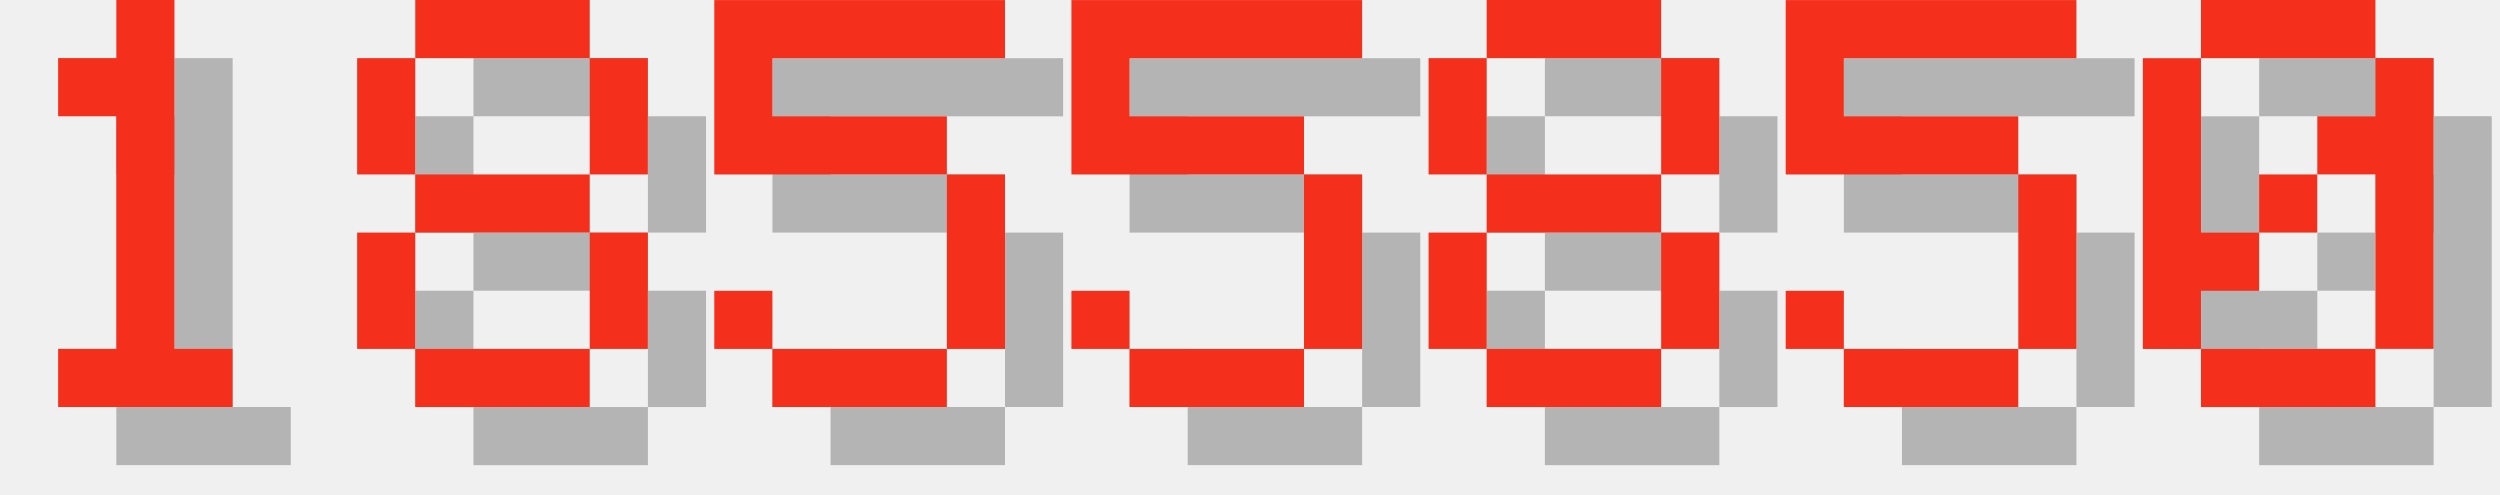
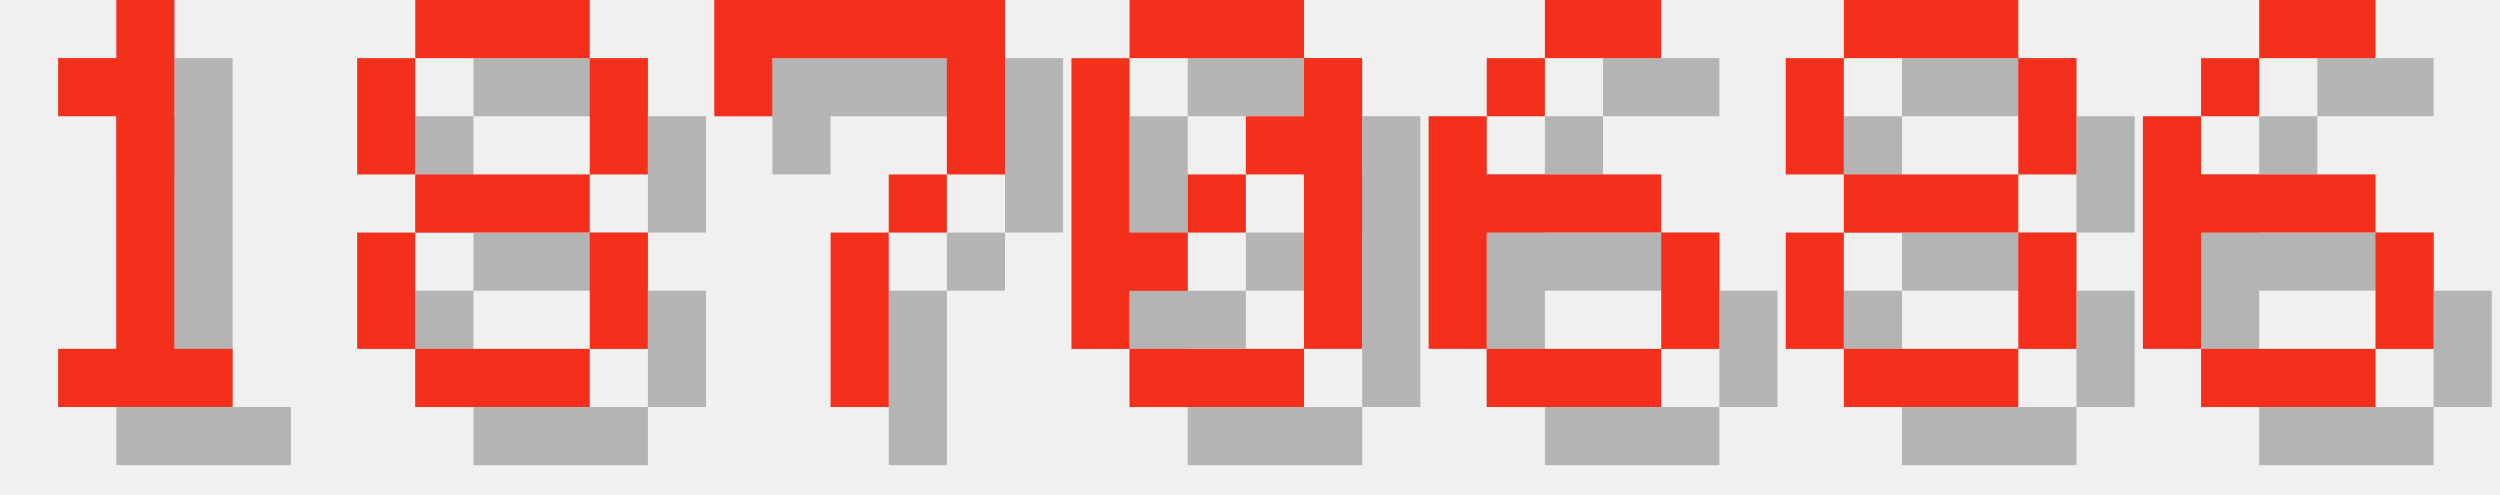
<svg xmlns="http://www.w3.org/2000/svg" version="1.1" width="182.0" height="36">
  <style>
        .text-foreground {
            fill: #F4301C;
        }
        .text-shadow {
            fill: #000000;
            fill-opacity: 0.25;
        }
    </style>
  <g class="digit" id="digit_1" transform="translate(0.0, 0), scale(4)">
    <path id="digit_1_shadow" class="text-shadow" d="m2.117 2.117v1.058h1.058v4.233h-1.058v1.058h3.175v-1.058h-1.058v-6.35h-1.058v1.058h-1.058z" fill-opacity=".5" style="paint-order:stroke fill markers" />
    <path id="digit_1_fg" class="text-foreground" d="m1.058 1.058v1.058h1.058v4.233h-1.058v1.058h3.175v-1.058h-1.058v-6.35h-1.058v1.058h-1.058z" fill="#fff" style="paint-order:stroke fill markers" />
  </g>
  <g class="digit" id="digit_8" transform="translate(26.0, 0), scale(4)">
    <path id="digit_8_shadow" class="text-shadow" d="m2.117 1.058v1.058h3.175v-1.058h-3.175zm3.175 1.058v2.117h1.058v-2.117h-1.058zm0 2.117h-3.175v1.058h3.175v-1.058zm0 1.058v2.117h1.058v-2.117h-1.058zm0 2.117h-3.175v1.058h3.175v-1.058zm-3.175 0v-2.117h-1.058v2.117h1.058zm0-3.175v-2.117h-1.058v2.117h1.058z" fill-opacity=".5" style="paint-order:stroke fill markers" />
    <path id="digit_8_fg" class="text-foreground" d="m1.058 0v1.058h3.175v-1.058h-3.175zm3.175 1.058v2.117h1.058v-2.117h-1.058zm0 2.117h-3.175v1.058h3.175v-1.058zm0 1.058v2.117h1.058v-2.117h-1.058zm0 2.117h-3.175v1.058h3.175v-1.058zm-3.175 0v-2.117h-1.058v2.117h1.058zm0-3.175v-2.117h-1.058v2.117h1.058z" fill="#fff" style="paint-order:stroke fill markers" />
  </g>
-   <g class="digit" id="digit_5" transform="translate(52.0, 0), scale(4)">
-     <path id="digit_5_shadow" class="text-shadow" d="m1.058 1.058v3.175h4.233v3.175h-3.175v-1.058h-1.058v1.058h1.058v1.058h3.175v-1.058h1.058v-3.175h-1.058v-1.058h-3.175v-1.058h4.233v-1.058h-5.292z" fill-opacity=".5" style="paint-order:stroke fill markers" />
-     <path id="digit_5_fg" class="text-foreground" d="m0 0v3.175h4.233v3.175h-3.175v-1.058h-1.058v1.058h1.058v1.058h3.175v-1.058h1.058v-3.175h-1.058v-1.058h-3.175v-1.058h4.233v-1.058h-5.292z" fill="#fff" style="paint-order:stroke fill markers" />
+   <g class="digit" id="digit_7" transform="translate(52.0, 0), scale(4)">
+     <path id="digit_7_shadow" class="text-shadow" d="m1.058 1.058 2e-6 2.117h1.058v-1.058h3.175v1.058l2e-7 1.058h-1.058v1.058h-1.058l4e-7 3.175 1.058 1e-7v-3.175h1.058v-1.058h1.058l5e-7 -1.058v-2.117z" fill-opacity=".5" style="paint-order:stroke fill markers" />
+     <path id="digit_7_fg" class="text-foreground" d="m0 0 2e-6 2.117h1.058v-1.058h3.175v1.058l2e-7 1.058h-1.058v1.058h-1.058l4e-7 3.175 1.058 1e-7v-3.175h1.058v-1.058h1.058l5e-7 -1.058v-2.117z" fill="#fff" style="paint-order:stroke fill markers" />
  </g>
-   <g class="digit" id="digit_5" transform="translate(78.0, 0), scale(4)">
-     <path id="digit_5_shadow" class="text-shadow" d="m1.058 1.058v3.175h4.233v3.175h-3.175v-1.058h-1.058v1.058h1.058v1.058h3.175v-1.058h1.058v-3.175h-1.058v-1.058h-3.175v-1.058h4.233v-1.058h-5.292z" fill-opacity=".5" style="paint-order:stroke fill markers" />
-     <path id="digit_5_fg" class="text-foreground" d="m0 0v3.175h4.233v3.175h-3.175v-1.058h-1.058v1.058h1.058v1.058h3.175v-1.058h1.058v-3.175h-1.058v-1.058h-3.175v-1.058h4.233v-1.058h-5.292z" fill="#fff" style="paint-order:stroke fill markers" />
+   <g class="digit" id="digit_0" transform="translate(78.0, 0), scale(4)">
+     <path id="digit_0_shadow" class="text-shadow" d="m2.117 1.058v1.058h3.175v-1.058h-3.175zm3.175 1.058v1.058h-1.058v1.058h1.058v3.175h1.058v-5.292h-1.058zm0 5.292h-3.175v1.058h3.175v-1.058zm-3.175 0v-1.058h1.058v-1.058h-1.058v-3.175h-1.058v5.292h1.058zm1.058-2.117h1.058v-1.058h-1.058v1.058z" fill-opacity=".5" style="paint-order:stroke fill markers" />
+     <path id="digit_0_fg" class="text-foreground" d="m1.058 0v1.058h3.175v-1.058h-3.175zm3.175 1.058v1.058h-1.058v1.058h1.058v3.175h1.058v-5.292h-1.058zm0 5.292h-3.175v1.058h3.175v-1.058zm-3.175 0v-1.058h1.058v-1.058h-1.058v-3.175h-1.058v5.292h1.058zm1.058-2.117h1.058v-1.058h-1.058v1.058z" fill="#fff" style="paint-order:stroke fill markers" />
  </g>
-   <g class="digit" id="digit_8" transform="translate(104.0, 0), scale(4)">
+   <g class="digit" id="digit_6" transform="translate(104.0, 0), scale(4)">
+     <path id="digit_6_shadow" class="text-shadow" d="m3.175 1.058v1.058h2.117v-1.058h-2.117zm0 1.058h-1.058v1.058h1.058v-1.058zm-1.058 1.058h-1.058v4.233h1.058v-2.117h3.175v-1.058h-3.175v-1.058zm3.175 2.117v2.117h1.058v-2.117h-1.058zm0 2.117h-3.175v1.058h3.175v-1.058z" fill-opacity=".5" style="paint-order:stroke fill markers" />
+     <path id="digit_6_fg" class="text-foreground" d="m2.117 0v1.058h2.117v-1.058h-2.117zm0 1.058h-1.058v1.058h1.058v-1.058zm-1.058 1.058h-1.058v4.233h1.058v-2.117h3.175v-1.058h-3.175v-1.058zm3.175 2.117v2.117h1.058v-2.117h-1.058zm0 2.117h-3.175v1.058h3.175v-1.058z" fill="#fff" style="paint-order:stroke fill markers" />
+   </g>
+   <g class="digit" id="digit_8" transform="translate(130.0, 0), scale(4)">
    <path id="digit_8_shadow" class="text-shadow" d="m2.117 1.058v1.058h3.175v-1.058h-3.175zm3.175 1.058v2.117h1.058v-2.117h-1.058zm0 2.117h-3.175v1.058h3.175v-1.058zm0 1.058v2.117h1.058v-2.117h-1.058zm0 2.117h-3.175v1.058h3.175v-1.058zm-3.175 0v-2.117h-1.058v2.117h1.058zm0-3.175v-2.117h-1.058v2.117h1.058z" fill-opacity=".5" style="paint-order:stroke fill markers" />
    <path id="digit_8_fg" class="text-foreground" d="m1.058 0v1.058h3.175v-1.058h-3.175zm3.175 1.058v2.117h1.058v-2.117h-1.058zm0 2.117h-3.175v1.058h3.175v-1.058zm0 1.058v2.117h1.058v-2.117h-1.058zm0 2.117h-3.175v1.058h3.175v-1.058zm-3.175 0v-2.117h-1.058v2.117h1.058zm0-3.175v-2.117h-1.058v2.117h1.058z" fill="#fff" style="paint-order:stroke fill markers" />
  </g>
-   <g class="digit" id="digit_5" transform="translate(130.0, 0), scale(4)">
-     <path id="digit_5_shadow" class="text-shadow" d="m1.058 1.058v3.175h4.233v3.175h-3.175v-1.058h-1.058v1.058h1.058v1.058h3.175v-1.058h1.058v-3.175h-1.058v-1.058h-3.175v-1.058h4.233v-1.058h-5.292z" fill-opacity=".5" style="paint-order:stroke fill markers" />
-     <path id="digit_5_fg" class="text-foreground" d="m0 0v3.175h4.233v3.175h-3.175v-1.058h-1.058v1.058h1.058v1.058h3.175v-1.058h1.058v-3.175h-1.058v-1.058h-3.175v-1.058h4.233v-1.058h-5.292z" fill="#fff" style="paint-order:stroke fill markers" />
-   </g>
-   <g class="digit" id="digit_0" transform="translate(156.0, 0), scale(4)">
-     <path id="digit_0_shadow" class="text-shadow" d="m2.117 1.058v1.058h3.175v-1.058h-3.175zm3.175 1.058v1.058h-1.058v1.058h1.058v3.175h1.058v-5.292h-1.058zm0 5.292h-3.175v1.058h3.175v-1.058zm-3.175 0v-1.058h1.058v-1.058h-1.058v-3.175h-1.058v5.292h1.058zm1.058-2.117h1.058v-1.058h-1.058v1.058z" fill-opacity=".5" style="paint-order:stroke fill markers" />
-     <path id="digit_0_fg" class="text-foreground" d="m1.058 0v1.058h3.175v-1.058h-3.175zm3.175 1.058v1.058h-1.058v1.058h1.058v3.175h1.058v-5.292h-1.058zm0 5.292h-3.175v1.058h3.175v-1.058zm-3.175 0v-1.058h1.058v-1.058h-1.058v-3.175h-1.058v5.292h1.058zm1.058-2.117h1.058v-1.058h-1.058v1.058z" fill="#fff" style="paint-order:stroke fill markers" />
+   <g class="digit" id="digit_6" transform="translate(156.0, 0), scale(4)">
+     <path id="digit_6_shadow" class="text-shadow" d="m3.175 1.058v1.058h2.117v-1.058h-2.117zm0 1.058h-1.058v1.058h1.058v-1.058zm-1.058 1.058h-1.058v4.233h1.058v-2.117h3.175v-1.058h-3.175v-1.058zm3.175 2.117v2.117h1.058v-2.117h-1.058zm0 2.117h-3.175v1.058h3.175v-1.058z" fill-opacity=".5" style="paint-order:stroke fill markers" />
+     <path id="digit_6_fg" class="text-foreground" d="m2.117 0v1.058h2.117v-1.058h-2.117zm0 1.058h-1.058v1.058h1.058v-1.058zm-1.058 1.058h-1.058v4.233h1.058v-2.117h3.175v-1.058h-3.175v-1.058zm3.175 2.117v2.117h1.058v-2.117h-1.058zm0 2.117h-3.175v1.058h3.175v-1.058z" fill="#fff" style="paint-order:stroke fill markers" />
  </g>
</svg>
